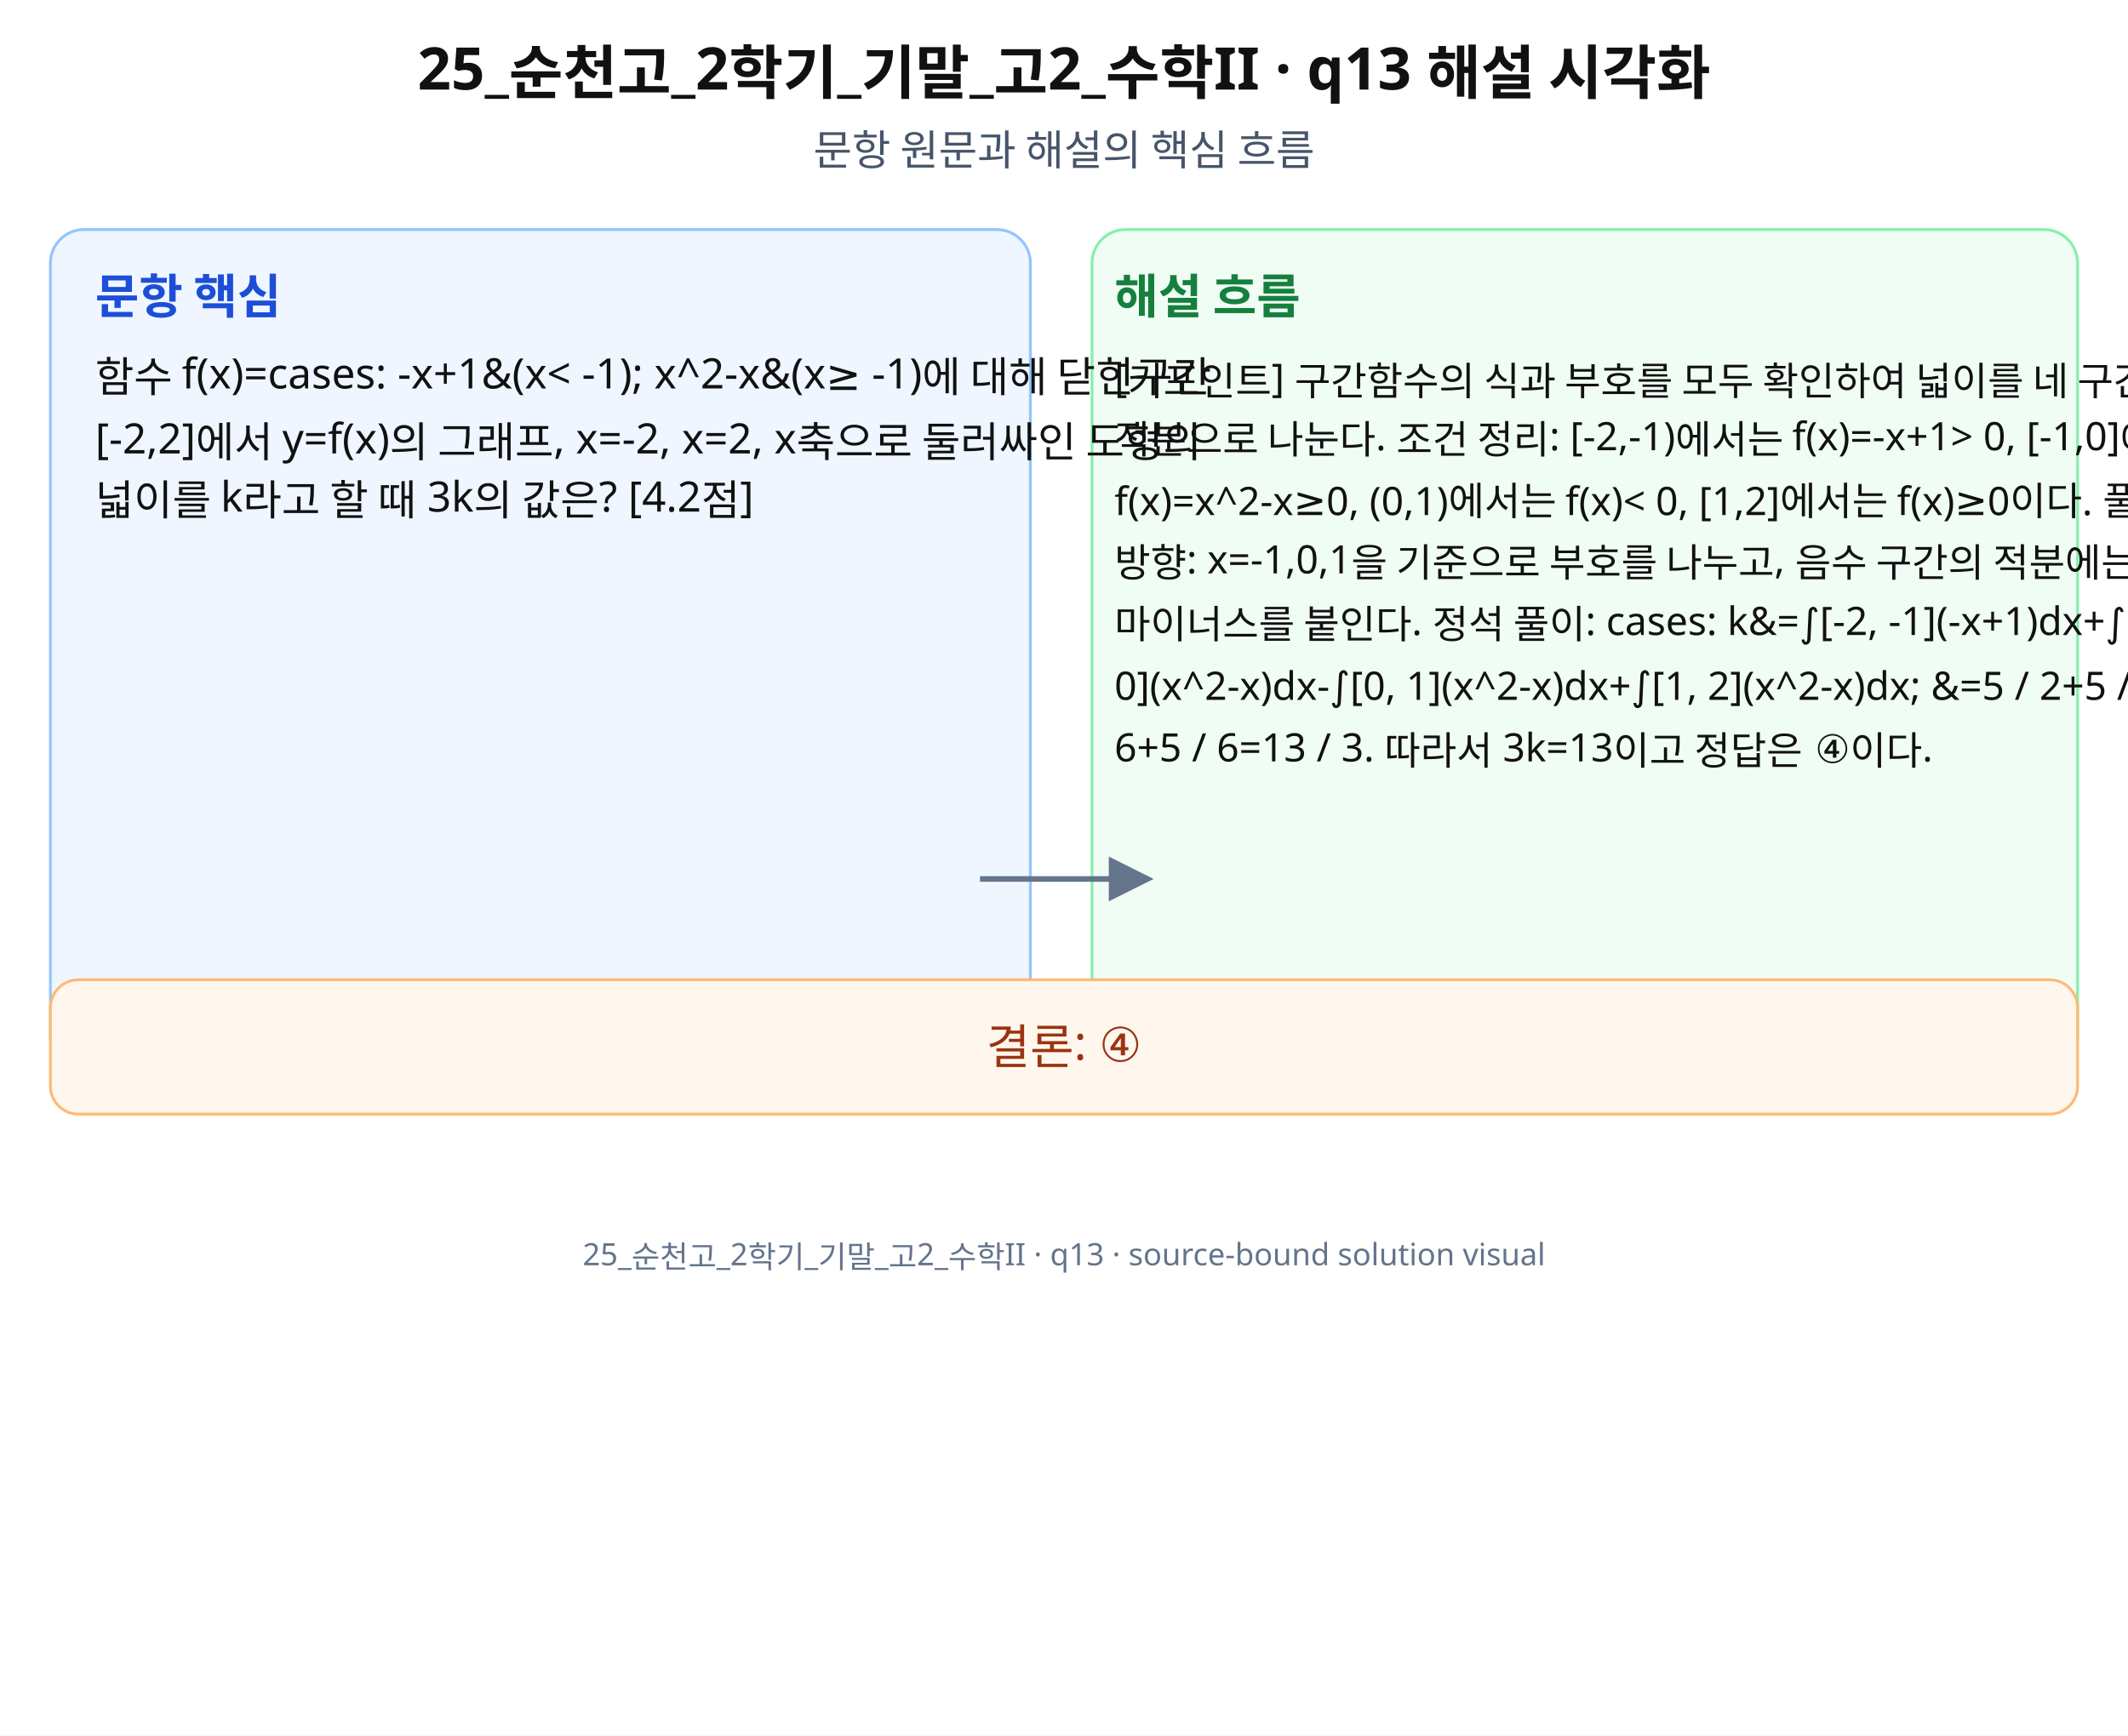
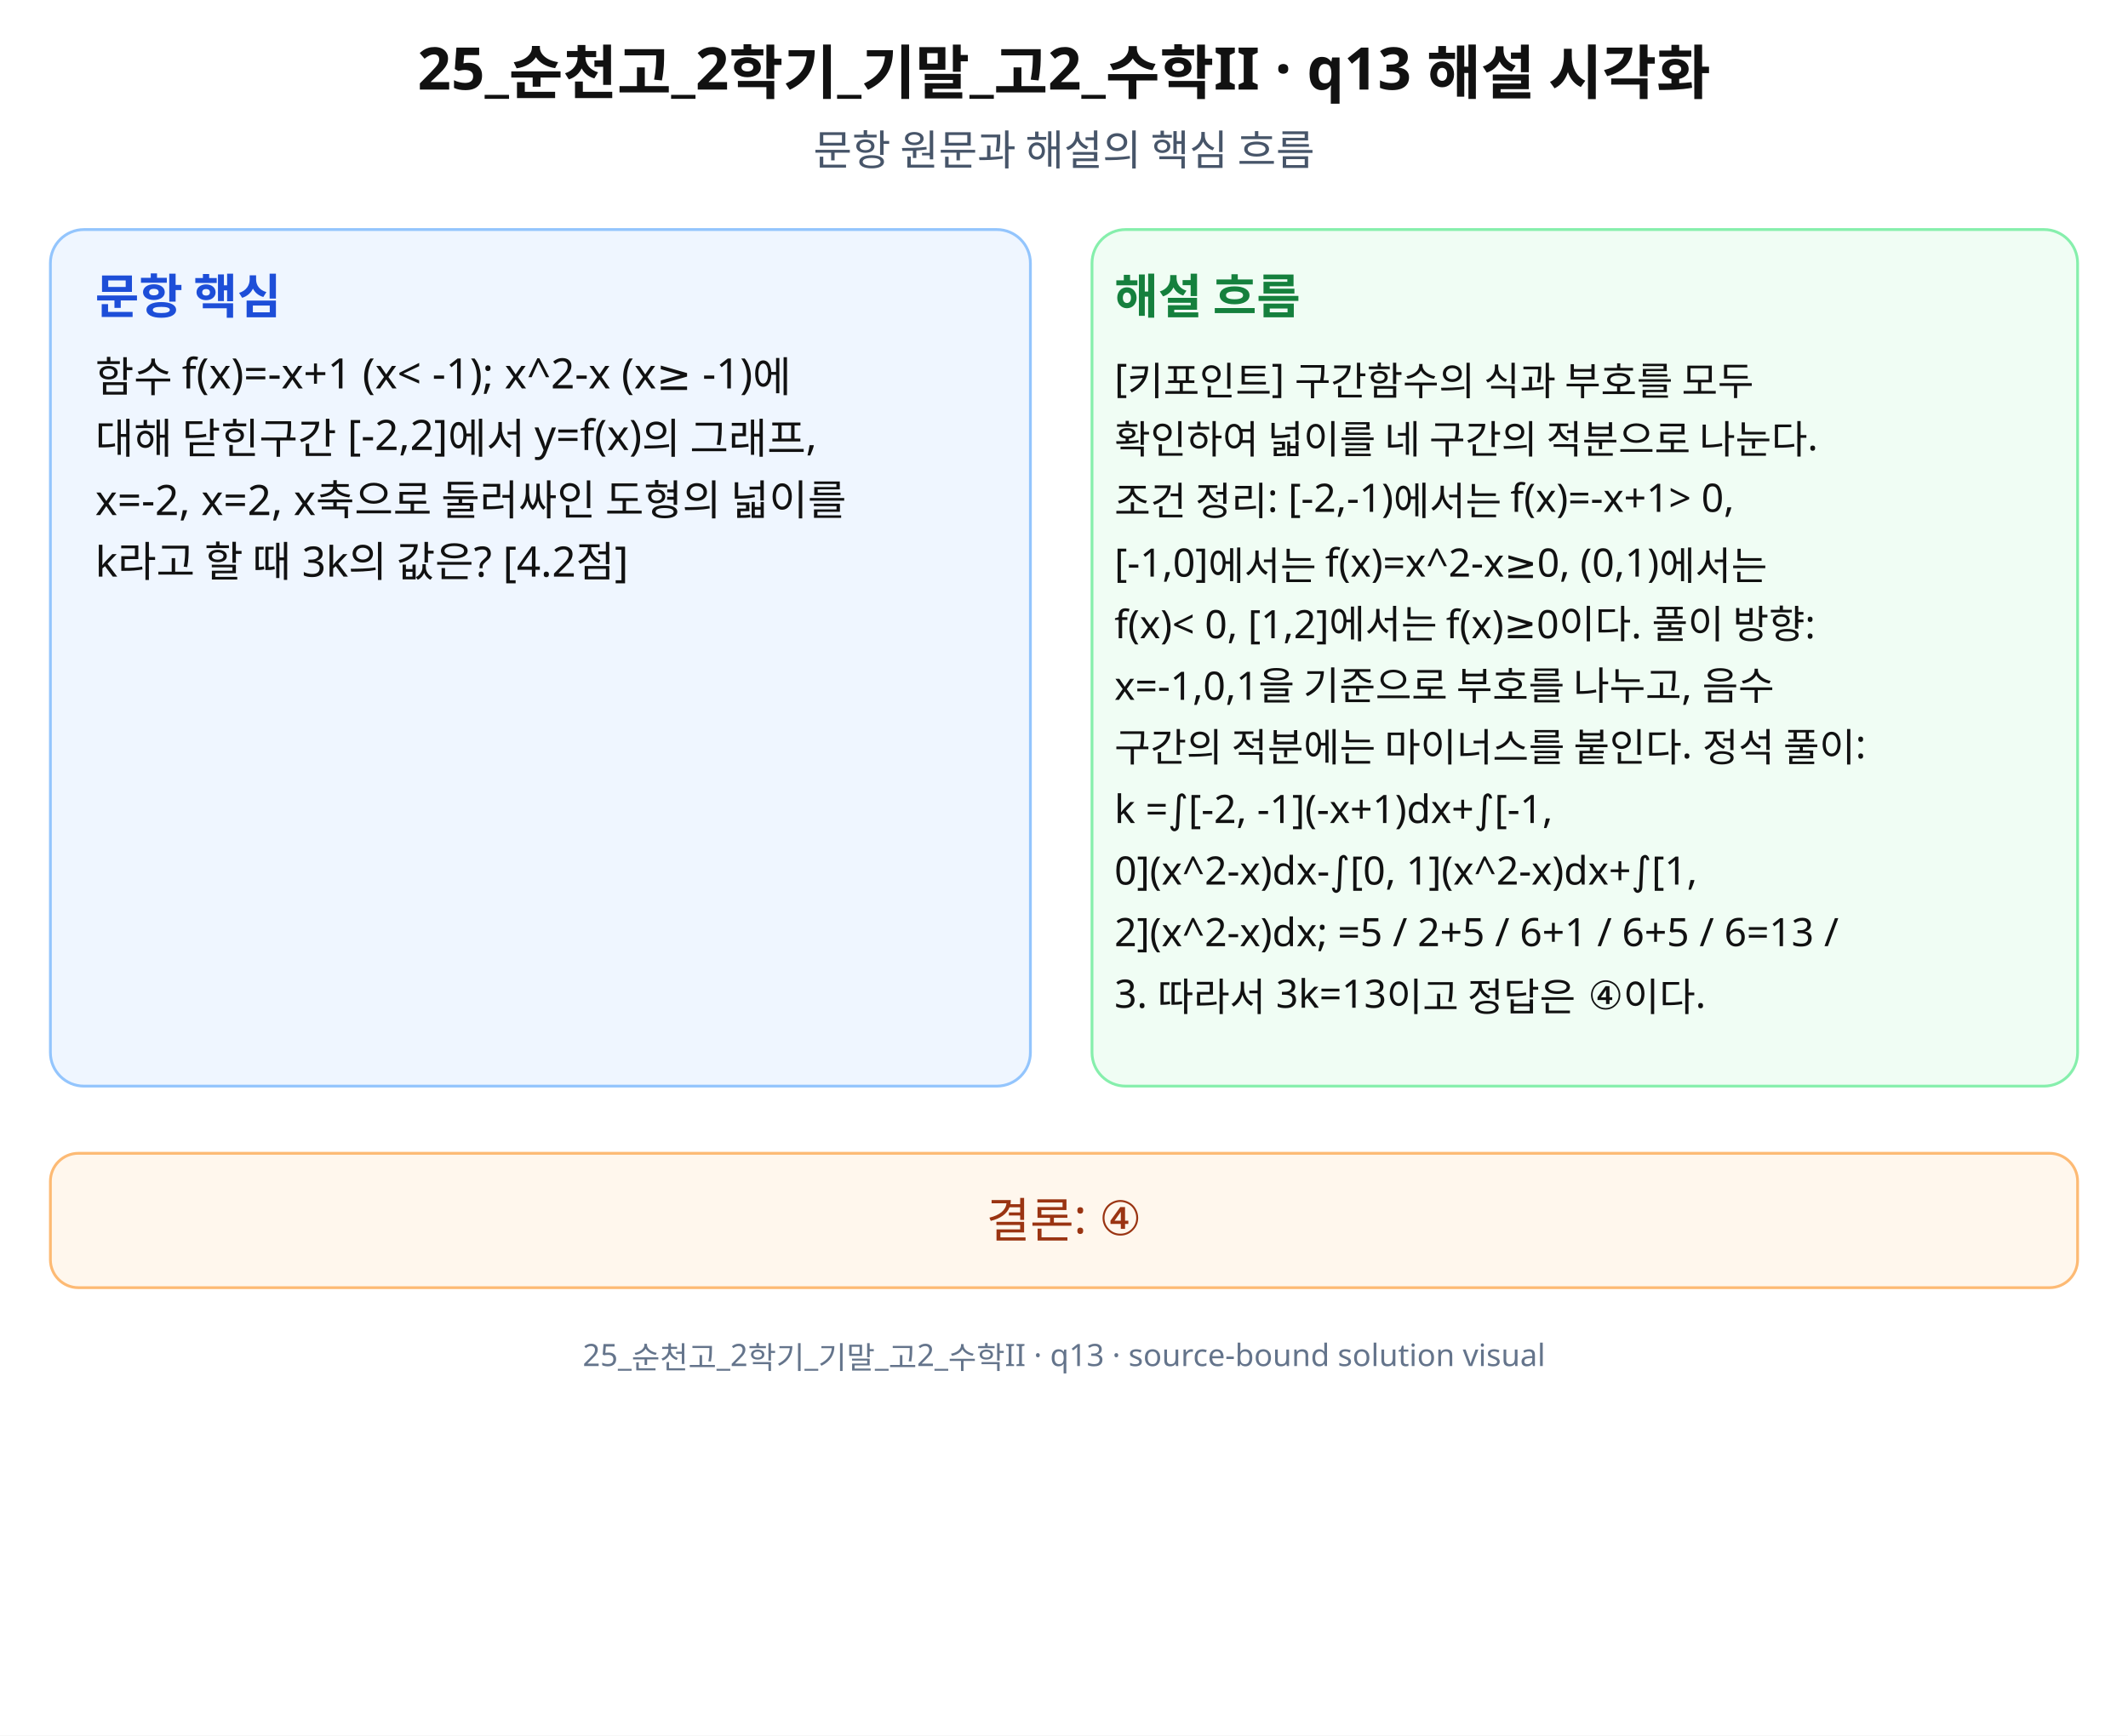
<svg xmlns="http://www.w3.org/2000/svg" width="760" height="620" viewBox="0 0 760 620" role="img" aria-labelledby="title desc" preserveAspectRatio="xMidYMid meet">
  <rect width="760" height="620" fill="#fff" />
  <g font-family="Noto Sans KR, Pretendard, Apple SD Gothic Neo, Malgun Gothic, sans-serif" fill="#111">
    <text x="380" y="32" font-size="21" font-weight="700" text-anchor="middle">25_순천고_2학기_기말_고2_수학II · q13 해설 시각화</text>
    <text x="380" y="59" font-size="15" text-anchor="middle" fill="#475569">문항 원문과 해설의 핵심 흐름</text>
-     <rect x="18" y="82" width="350" height="300" rx="12" fill="#eff6ff" stroke="#93c5fd" />
-     <rect x="390" y="82" width="352" height="300" rx="12" fill="#f0fdf4" stroke="#86efac" />
+     <rect x="18" y="82" width="350" height="306" rx="12" fill="#eff6ff" stroke="#93c5fd" />
+     <rect x="390" y="82" width="352" height="306" rx="12" fill="#f0fdf4" stroke="#86efac" />
    <text x="34" y="112" font-size="17" font-weight="700" fill="#1d4ed8">문항 핵심</text>
    <text x="398" y="112" font-size="17" font-weight="700" fill="#15803d">해설 흐름</text>
-     <text x="34" y="140" font-size="15">함수 f(x)=cases: -x+1&amp;(x&lt; -1); x^2-x&amp;(x≥ -1)에 대해 닫힌구간</text>
-     <text x="34" y="162" font-size="15">[-2,2]에서 y=f(x)의 그래프, x=-2, x=2, x축으로 둘러싸인 도형의</text>
-     <text x="34" y="184" font-size="15">넓이를 k라고 할 때 3k의 값은? [4.2점]</text>
-     <text x="398" y="140" font-size="14">[키포인트] 구간함수의 식과 부호를 모두 확인하여 넓이를 네 구간의</text>
-     <text x="398" y="162" font-size="14">적분으로 나눈다. 조건 정리: [-2,-1)에서는 f(x)=-x+1&gt; 0, [-1,0]에서는</text>
-     <text x="398" y="184" font-size="14">f(x)=x^2-x≥0, (0,1)에서는 f(x)&lt; 0, [1,2]에서는 f(x)≥0이다. 풀이</text>
-     <text x="398" y="206" font-size="14">방향: x=-1,0,1을 기준으로 부호를 나누고, 음수 구간의 적분에는</text>
-     <text x="398" y="228" font-size="14">마이너스를 붙인다. 정석 풀이: cases: k&amp;=∫[-2, -1](-x+1)dx+∫[-1,</text>
-     <text x="398" y="250" font-size="14">0](x^2-x)dx-∫[0, 1](x^2-x)dx+∫[1, 2](x^2-x)dx; &amp;=5 / 2+5 / 6+1 /</text>
-     <text x="398" y="272" font-size="14">6+5 / 6=13 / 3. 따라서 3k=13이고 정답은 ④이다.</text>
-     <path d="M350 314 L410 314" stroke="#64748b" stroke-width="2" marker-end="url(#arrow)" />
-     <rect x="18" y="350" width="724" height="48" rx="10" fill="#fff7ed" stroke="#fdba74" />
-     <text x="380" y="380" font-size="17" text-anchor="middle" fill="#9a3412">결론: ④</text>
-     <text x="380" y="452" font-size="11" text-anchor="middle" fill="#64748b">25_순천고_2학기_기말_고2_수학II · q13 · source-bound solution visual</text>
+     <text x="34" y="140" font-size="15">함수 f(x)=-x+1 (x&lt; -1); x^2-x (x≥ -1)에</text>
+     <text x="34" y="162" font-size="15">대해 닫힌구간 [-2,2]에서 y=f(x)의 그래프,</text>
+     <text x="34" y="184" font-size="15">x=-2, x=2, x축으로 둘러싸인 도형의 넓이를</text>
+     <text x="34" y="206" font-size="15">k라고 할 때 3k의 값은? [4.2점]</text>
+     <text x="398" y="140" font-size="14">[키포인트] 구간함수의 식과 부호를 모두</text>
+     <text x="398" y="162" font-size="14">확인하여 넓이를 네 구간의 적분으로 나눈다.</text>
+     <text x="398" y="184" font-size="14">조건 정리: [-2,-1)에서는 f(x)=-x+1&gt; 0,</text>
+     <text x="398" y="206" font-size="14">[-1,0]에서는 f(x)=x^2-x≥0, (0,1)에서는</text>
+     <text x="398" y="228" font-size="14">f(x)&lt; 0, [1,2]에서는 f(x)≥0이다. 풀이 방향:</text>
+     <text x="398" y="250" font-size="14">x=-1,0,1을 기준으로 부호를 나누고, 음수</text>
+     <text x="398" y="272" font-size="14">구간의 적분에는 마이너스를 붙인다. 정석 풀이:</text>
+     <text x="398" y="294" font-size="14">k =∫[-2, -1](-x+1)dx+∫[-1,</text>
+     <text x="398" y="316" font-size="14">0](x^2-x)dx-∫[0, 1](x^2-x)dx+∫[1,</text>
+     <text x="398" y="338" font-size="14">2](x^2-x)dx; =5 / 2+5 / 6+1 / 6+5 / 6=13 /</text>
+     <text x="398" y="360" font-size="14">3. 따라서 3k=13이고 정답은 ④이다.</text>
+     <rect x="18" y="412" width="724" height="48" rx="10" fill="#fff7ed" stroke="#fdba74" />
+     <text x="380" y="442" font-size="17" text-anchor="middle" fill="#9a3412">결론: ④</text>
+     <text x="380" y="488" font-size="11" text-anchor="middle" fill="#64748b">25_순천고_2학기_기말_고2_수학II · q13 · source-bound solution visual</text>
  </g>
-   <defs>
-     <marker id="arrow" markerWidth="8" markerHeight="8" refX="7" refY="4" orient="auto">
-       <path d="M0,0 L8,4 L0,8 z" fill="#64748b" />
-     </marker>
-   </defs>
</svg>
